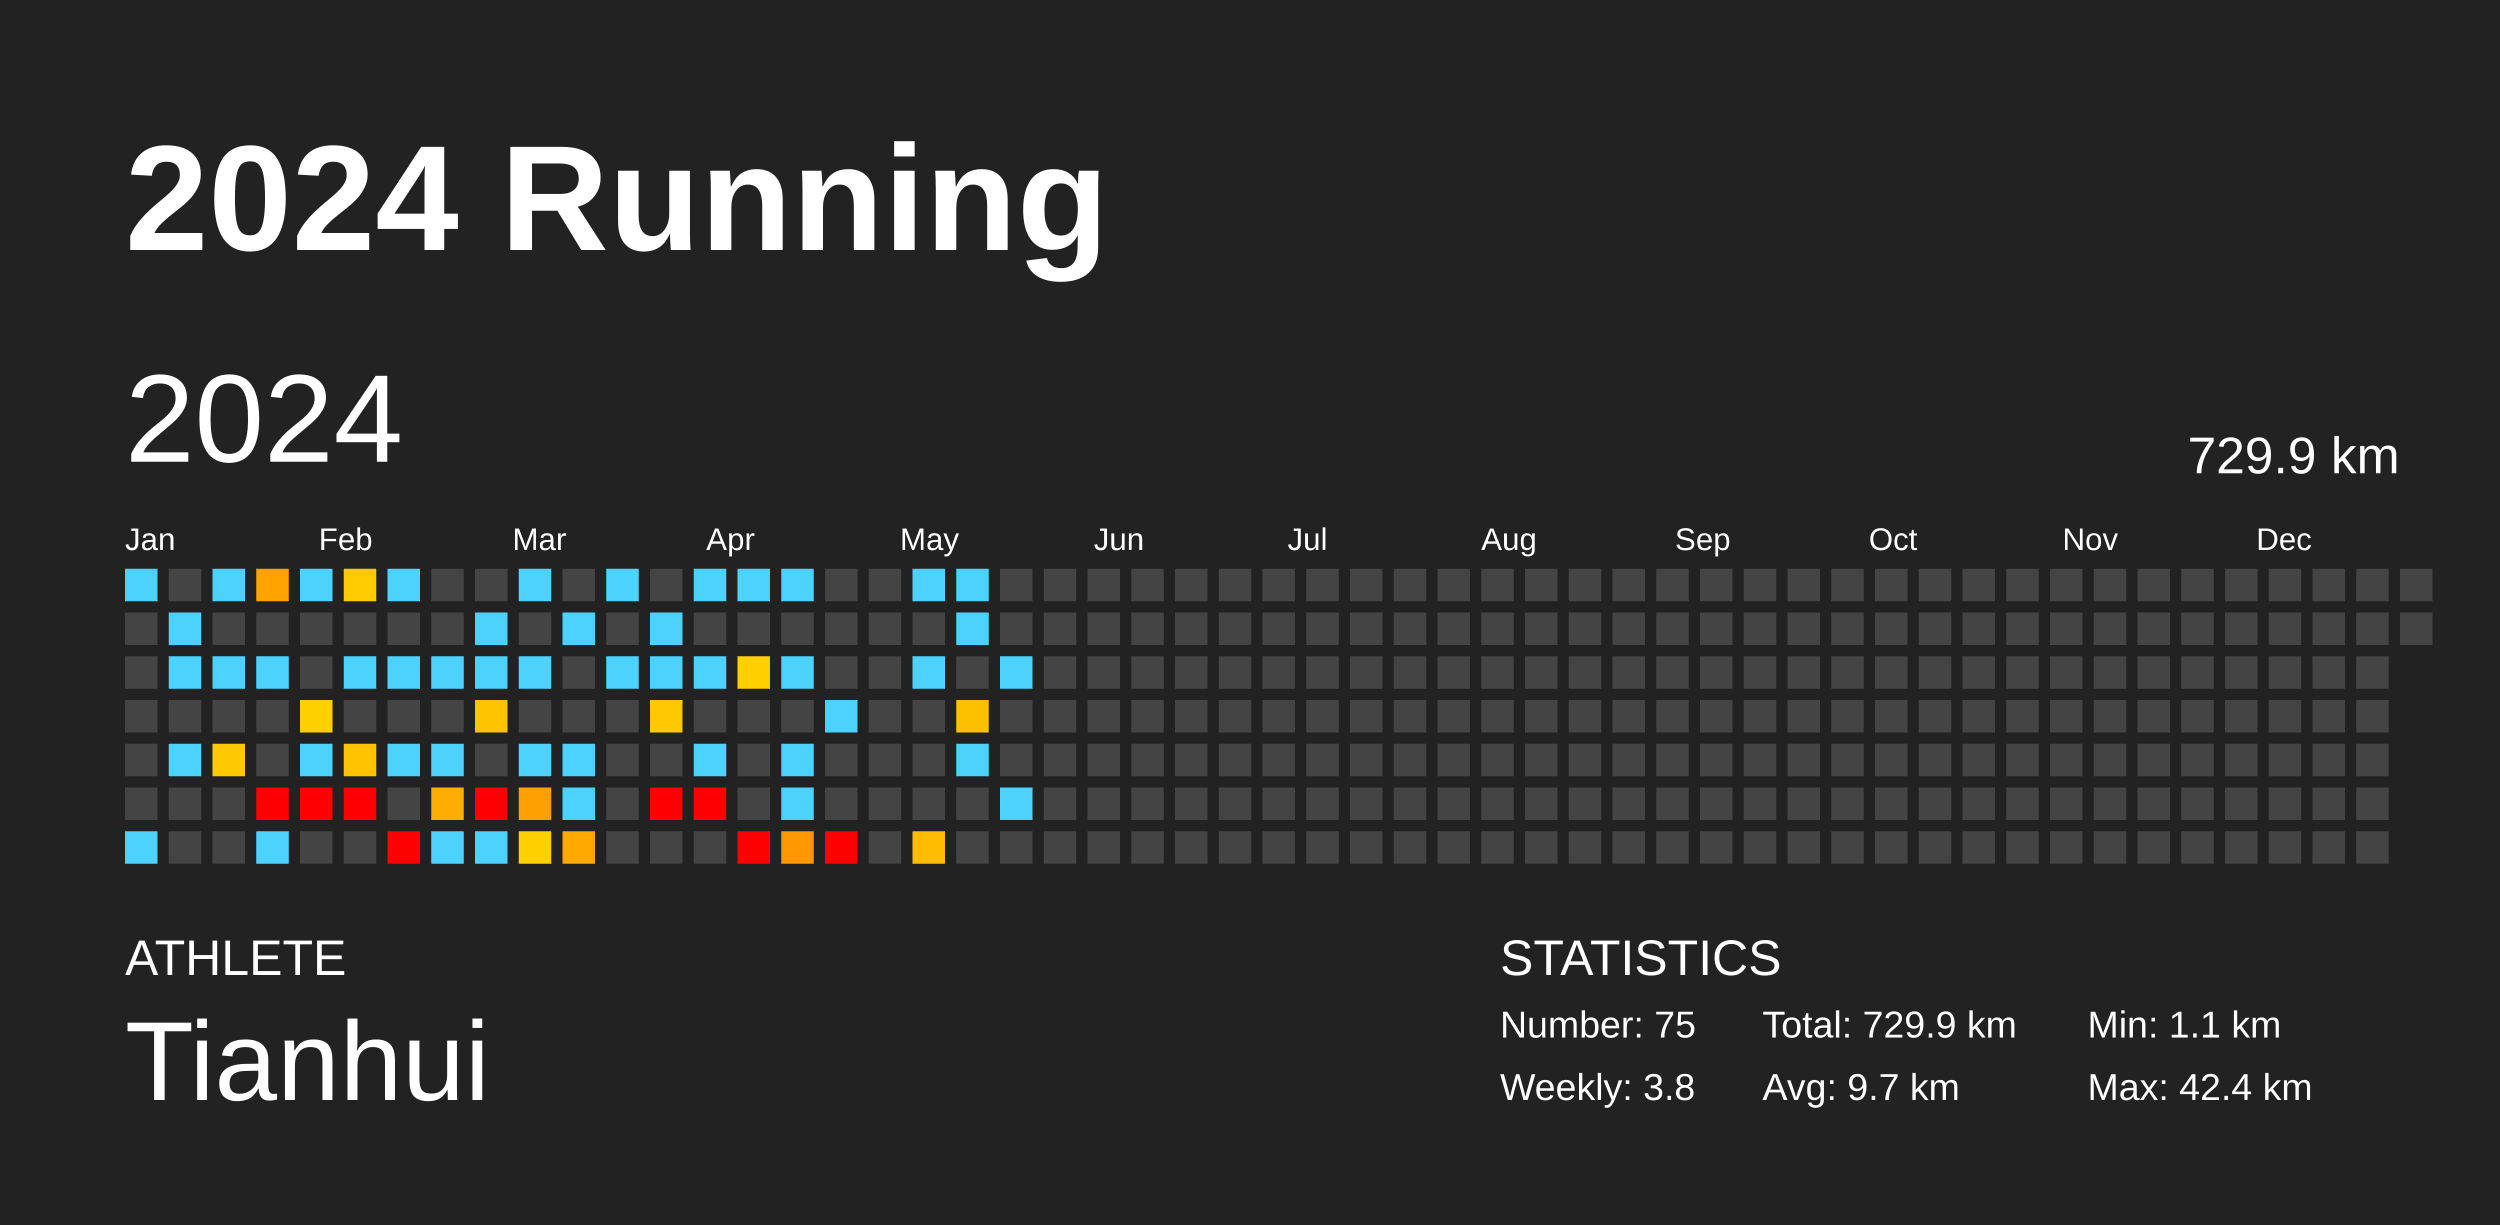
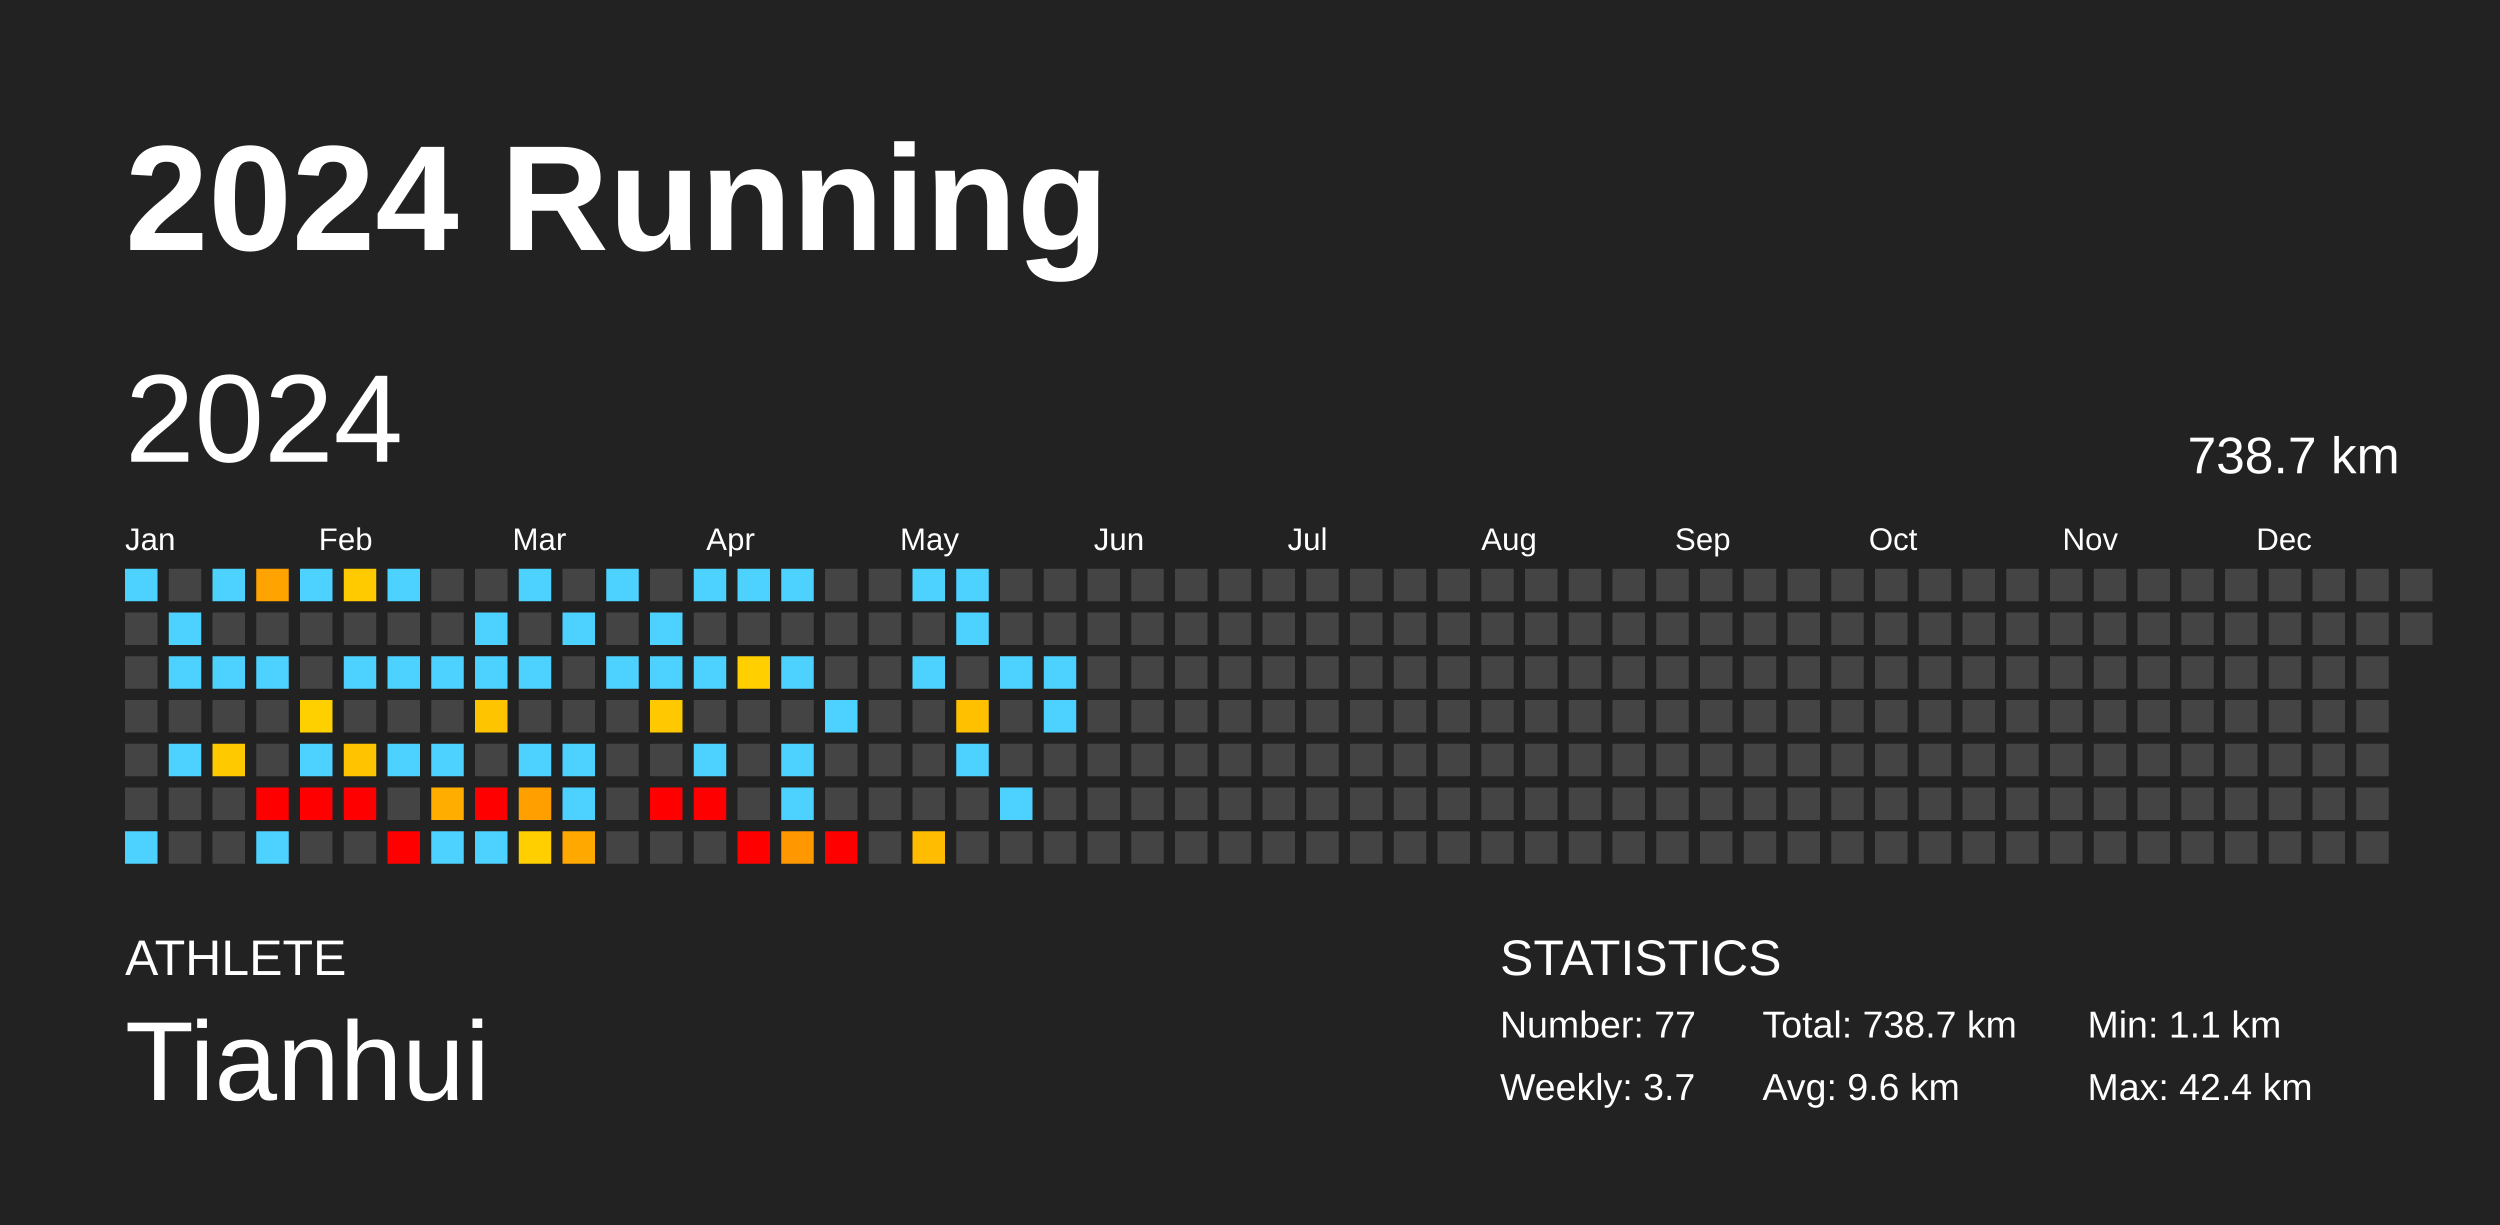
<svg xmlns="http://www.w3.org/2000/svg" baseProfile="full" height="98mm" version="1.1" viewBox="0,0,200,98" width="200mm">
  <defs />
  <rect fill="#222222" height="98" width="200" x="0" y="0" />
  <text fill="#FFFFFF" style="font-size:12px; font-family:Arial; font-weight:bold;" x="10" y="20">2024 Running</text>
  <text fill="#FFFFFF" style="font-size:4px; font-family:Arial" x="10" y="78">ATHLETE</text>
  <text fill="#FFFFFF" style="font-size:9px; font-family:Arial" x="10" y="88">Tianhui</text>
  <text fill="#FFFFFF" style="font-size:4px; font-family:Arial" x="120" y="78">STATISTICS</text>
-   <text fill="#FFFFFF" style="font-size:3px; font-family:Arial" x="120" y="83">Number: 75</text>
-   <text fill="#FFFFFF" style="font-size:3px; font-family:Arial" x="120" y="88">Weekly: 3.8</text>
-   <text fill="#FFFFFF" style="font-size:3px; font-family:Arial" x="141" y="83">Total: 729.9 km</text>
-   <text fill="#FFFFFF" style="font-size:3px; font-family:Arial" x="141" y="88">Avg: 9.7 km</text>
+   <text fill="#FFFFFF" style="font-size:3px; font-family:Arial" x="120" y="83">Number: 77</text>
+   <text fill="#FFFFFF" style="font-size:3px; font-family:Arial" x="120" y="88">Weekly: 3.7</text>
+   <text fill="#FFFFFF" style="font-size:3px; font-family:Arial" x="141" y="83">Total: 738.7 km</text>
+   <text fill="#FFFFFF" style="font-size:3px; font-family:Arial" x="141" y="88">Avg: 9.6 km</text>
  <text fill="#FFFFFF" style="font-size:3px; font-family:Arial" x="167" y="83">Min: 1.1 km</text>
  <text fill="#FFFFFF" style="font-size:3px; font-family:Arial" x="167" y="88">Max: 42.4 km</text>
  <text dominant-baseline="hanging" fill="#FFFFFF" style="font-size:10.0px; font-family:Arial;" x="10" y="30">2024</text>
-   <text dominant-baseline="hanging" fill="#FFFFFF" style="font-size:4.125px; font-family:Arial;" x="175" y="35">729.9 km</text>
+   <text dominant-baseline="hanging" fill="#FFFFFF" style="font-size:4.125px; font-family:Arial;" x="175" y="35">738.7 km</text>
  <text fill="#FFFFFF" style="font-size:2.5px; font-family:Arial" x="10.0" y="44">Jan</text>
  <text fill="#FFFFFF" style="font-size:2.5px; font-family:Arial" x="25.5" y="44">Feb</text>
  <text fill="#FFFFFF" style="font-size:2.5px; font-family:Arial" x="41.0" y="44">Mar</text>
  <text fill="#FFFFFF" style="font-size:2.5px; font-family:Arial" x="56.5" y="44">Apr</text>
  <text fill="#FFFFFF" style="font-size:2.5px; font-family:Arial" x="72.0" y="44">May</text>
  <text fill="#FFFFFF" style="font-size:2.5px; font-family:Arial" x="87.5" y="44">Jun</text>
  <text fill="#FFFFFF" style="font-size:2.5px; font-family:Arial" x="103.0" y="44">Jul</text>
  <text fill="#FFFFFF" style="font-size:2.5px; font-family:Arial" x="118.5" y="44">Aug</text>
  <text fill="#FFFFFF" style="font-size:2.5px; font-family:Arial" x="134.0" y="44">Sep</text>
  <text fill="#FFFFFF" style="font-size:2.5px; font-family:Arial" x="149.5" y="44">Oct</text>
  <text fill="#FFFFFF" style="font-size:2.5px; font-family:Arial" x="165.0" y="44">Nov</text>
  <text fill="#FFFFFF" style="font-size:2.5px; font-family:Arial" x="180.5" y="44">Dec</text>
  <rect fill="#4dd2ff" height="2.6" width="2.6" x="10.0" y="45.5" />
  <rect fill="#444444" height="2.6" width="2.6" x="10.0" y="49.0" />
  <rect fill="#444444" height="2.6" width="2.6" x="10.0" y="52.5" />
  <rect fill="#444444" height="2.6" width="2.6" x="10.0" y="56.0" />
  <rect fill="#444444" height="2.6" width="2.6" x="10.0" y="59.5" />
  <rect fill="#444444" height="2.6" width="2.6" x="10.0" y="63.0" />
  <rect fill="#4dd2ff" height="2.6" width="2.6" x="10.0" y="66.5" />
  <rect fill="#444444" height="2.6" width="2.6" x="13.5" y="45.5" />
  <rect fill="#4dd2ff" height="2.6" width="2.6" x="13.5" y="49.0" />
  <rect fill="#4dd2ff" height="2.6" width="2.6" x="13.5" y="52.5" />
  <rect fill="#444444" height="2.6" width="2.6" x="13.5" y="56.0" />
  <rect fill="#4dd2ff" height="2.6" width="2.6" x="13.5" y="59.5" />
  <rect fill="#444444" height="2.6" width="2.6" x="13.5" y="63.0" />
  <rect fill="#444444" height="2.6" width="2.6" x="13.5" y="66.5" />
  <rect fill="#4dd2ff" height="2.6" width="2.6" x="17.0" y="45.5" />
  <rect fill="#444444" height="2.6" width="2.6" x="17.0" y="49.0" />
  <rect fill="#4dd2ff" height="2.6" width="2.6" x="17.0" y="52.5" />
  <rect fill="#444444" height="2.6" width="2.6" x="17.0" y="56.0" />
  <rect fill="#ffc900" height="2.6" width="2.6" x="17.0" y="59.5" />
  <rect fill="#444444" height="2.6" width="2.6" x="17.0" y="63.0" />
  <rect fill="#444444" height="2.6" width="2.6" x="17.0" y="66.5" />
  <rect fill="#ffa300" height="2.6" width="2.6" x="20.5" y="45.5" />
  <rect fill="#444444" height="2.6" width="2.6" x="20.5" y="49.0" />
  <rect fill="#4dd2ff" height="2.6" width="2.6" x="20.5" y="52.5" />
  <rect fill="#444444" height="2.6" width="2.6" x="20.5" y="56.0" />
  <rect fill="#444444" height="2.6" width="2.6" x="20.5" y="59.5" />
  <rect fill="red" height="2.6" width="2.6" x="20.5" y="63.0" />
  <rect fill="#4dd2ff" height="2.6" width="2.6" x="20.5" y="66.5" />
  <rect fill="#4dd2ff" height="2.6" width="2.6" x="24.0" y="45.5" />
  <rect fill="#444444" height="2.6" width="2.6" x="24.0" y="49.0" />
  <rect fill="#444444" height="2.6" width="2.6" x="24.0" y="52.5" />
  <rect fill="#ffd000" height="2.6" width="2.6" x="24.0" y="56.0" />
  <rect fill="#4dd2ff" height="2.6" width="2.6" x="24.0" y="59.5" />
  <rect fill="red" height="2.6" width="2.6" x="24.0" y="63.0" />
  <rect fill="#444444" height="2.6" width="2.6" x="24.0" y="66.5" />
  <rect fill="#ffcb00" height="2.6" width="2.6" x="27.5" y="45.5" />
  <rect fill="#444444" height="2.6" width="2.6" x="27.5" y="49.0" />
  <rect fill="#4dd2ff" height="2.6" width="2.6" x="27.5" y="52.5" />
  <rect fill="#444444" height="2.6" width="2.6" x="27.5" y="56.0" />
  <rect fill="#ffc300" height="2.6" width="2.6" x="27.5" y="59.5" />
  <rect fill="red" height="2.6" width="2.6" x="27.5" y="63.0" />
  <rect fill="#444444" height="2.6" width="2.6" x="27.5" y="66.5" />
  <rect fill="#4dd2ff" height="2.6" width="2.6" x="31.0" y="45.5" />
  <rect fill="#444444" height="2.6" width="2.6" x="31.0" y="49.0" />
  <rect fill="#4dd2ff" height="2.6" width="2.6" x="31.0" y="52.5" />
  <rect fill="#444444" height="2.6" width="2.6" x="31.0" y="56.0" />
  <rect fill="#4dd2ff" height="2.6" width="2.6" x="31.0" y="59.5" />
  <rect fill="#444444" height="2.6" width="2.6" x="31.0" y="63.0" />
  <rect fill="red" height="2.6" width="2.6" x="31.0" y="66.5" />
  <rect fill="#444444" height="2.6" width="2.6" x="34.5" y="45.5" />
  <rect fill="#444444" height="2.6" width="2.6" x="34.5" y="49.0" />
  <rect fill="#4dd2ff" height="2.6" width="2.6" x="34.5" y="52.5" />
  <rect fill="#444444" height="2.6" width="2.6" x="34.5" y="56.0" />
  <rect fill="#4dd2ff" height="2.6" width="2.6" x="34.5" y="59.5" />
  <rect fill="#ffae00" height="2.6" width="2.6" x="34.5" y="63.0" />
  <rect fill="#4dd2ff" height="2.6" width="2.6" x="34.5" y="66.5" />
  <rect fill="#444444" height="2.6" width="2.6" x="38.0" y="45.5" />
  <rect fill="#4dd2ff" height="2.6" width="2.6" x="38.0" y="49.0" />
  <rect fill="#4dd2ff" height="2.6" width="2.6" x="38.0" y="52.5" />
  <rect fill="#ffc400" height="2.6" width="2.6" x="38.0" y="56.0" />
  <rect fill="#444444" height="2.6" width="2.6" x="38.0" y="59.5" />
  <rect fill="red" height="2.6" width="2.6" x="38.0" y="63.0" />
  <rect fill="#4dd2ff" height="2.6" width="2.6" x="38.0" y="66.5" />
  <rect fill="#4dd2ff" height="2.6" width="2.6" x="41.5" y="45.5" />
  <rect fill="#444444" height="2.6" width="2.6" x="41.5" y="49.0" />
  <rect fill="#4dd2ff" height="2.6" width="2.6" x="41.5" y="52.5" />
  <rect fill="#444444" height="2.6" width="2.6" x="41.5" y="56.0" />
  <rect fill="#4dd2ff" height="2.6" width="2.6" x="41.5" y="59.5" />
  <rect fill="#ffa000" height="2.6" width="2.6" x="41.5" y="63.0" />
  <rect fill="#ffcf00" height="2.6" width="2.6" x="41.5" y="66.5" />
  <rect fill="#444444" height="2.6" width="2.6" x="45.0" y="45.5" />
  <rect fill="#4dd2ff" height="2.6" width="2.6" x="45.0" y="49.0" />
  <rect fill="#444444" height="2.6" width="2.6" x="45.0" y="52.5" />
  <rect fill="#444444" height="2.6" width="2.6" x="45.0" y="56.0" />
  <rect fill="#4dd2ff" height="2.6" width="2.6" x="45.0" y="59.5" />
  <rect fill="#4dd2ff" height="2.6" width="2.6" x="45.0" y="63.0" />
  <rect fill="#ffa800" height="2.6" width="2.6" x="45.0" y="66.5" />
  <rect fill="#4dd2ff" height="2.6" width="2.6" x="48.5" y="45.5" />
  <rect fill="#444444" height="2.6" width="2.6" x="48.5" y="49.0" />
  <rect fill="#4dd2ff" height="2.6" width="2.6" x="48.5" y="52.5" />
  <rect fill="#444444" height="2.6" width="2.6" x="48.5" y="56.0" />
  <rect fill="#444444" height="2.6" width="2.6" x="48.5" y="59.5" />
  <rect fill="#444444" height="2.6" width="2.6" x="48.5" y="63.0" />
  <rect fill="#444444" height="2.6" width="2.6" x="48.5" y="66.5" />
  <rect fill="#444444" height="2.6" width="2.6" x="52.0" y="45.5" />
  <rect fill="#4dd2ff" height="2.6" width="2.6" x="52.0" y="49.0" />
  <rect fill="#4dd2ff" height="2.6" width="2.6" x="52.0" y="52.5" />
  <rect fill="#ffc800" height="2.6" width="2.6" x="52.0" y="56.0" />
  <rect fill="#444444" height="2.6" width="2.6" x="52.0" y="59.5" />
  <rect fill="red" height="2.6" width="2.6" x="52.0" y="63.0" />
  <rect fill="#444444" height="2.6" width="2.6" x="52.0" y="66.5" />
  <rect fill="#4dd2ff" height="2.6" width="2.6" x="55.5" y="45.5" />
  <rect fill="#444444" height="2.6" width="2.6" x="55.5" y="49.0" />
  <rect fill="#4dd2ff" height="2.6" width="2.6" x="55.5" y="52.5" />
  <rect fill="#444444" height="2.6" width="2.6" x="55.5" y="56.0" />
  <rect fill="#4dd2ff" height="2.6" width="2.6" x="55.5" y="59.5" />
  <rect fill="red" height="2.6" width="2.6" x="55.5" y="63.0" />
  <rect fill="#444444" height="2.6" width="2.6" x="55.5" y="66.5" />
  <rect fill="#4dd2ff" height="2.6" width="2.6" x="59.0" y="45.5" />
  <rect fill="#444444" height="2.6" width="2.6" x="59.0" y="49.0" />
  <rect fill="#ffcf00" height="2.6" width="2.6" x="59.0" y="52.5" />
  <rect fill="#444444" height="2.6" width="2.6" x="59.0" y="56.0" />
  <rect fill="#444444" height="2.6" width="2.6" x="59.0" y="59.5" />
  <rect fill="#444444" height="2.6" width="2.6" x="59.0" y="63.0" />
  <rect fill="red" height="2.6" width="2.6" x="59.0" y="66.5" />
  <rect fill="#4dd2ff" height="2.6" width="2.6" x="62.5" y="45.5" />
  <rect fill="#444444" height="2.6" width="2.6" x="62.5" y="49.0" />
  <rect fill="#4dd2ff" height="2.6" width="2.6" x="62.5" y="52.5" />
  <rect fill="#444444" height="2.6" width="2.6" x="62.5" y="56.0" />
  <rect fill="#4dd2ff" height="2.6" width="2.6" x="62.5" y="59.5" />
  <rect fill="#4dd2ff" height="2.6" width="2.6" x="62.5" y="63.0" />
  <rect fill="#ff9800" height="2.6" width="2.6" x="62.5" y="66.5" />
  <rect fill="#444444" height="2.6" width="2.6" x="66.0" y="45.5" />
  <rect fill="#444444" height="2.6" width="2.6" x="66.0" y="49.0" />
  <rect fill="#444444" height="2.6" width="2.6" x="66.0" y="52.5" />
  <rect fill="#4dd2ff" height="2.6" width="2.6" x="66.0" y="56.0" />
  <rect fill="#444444" height="2.6" width="2.6" x="66.0" y="59.5" />
  <rect fill="#444444" height="2.6" width="2.6" x="66.0" y="63.0" />
  <rect fill="red" height="2.6" width="2.6" x="66.0" y="66.5" />
  <rect fill="#444444" height="2.6" width="2.6" x="69.5" y="45.5" />
  <rect fill="#444444" height="2.6" width="2.6" x="69.5" y="49.0" />
  <rect fill="#444444" height="2.6" width="2.6" x="69.5" y="52.5" />
  <rect fill="#444444" height="2.6" width="2.6" x="69.5" y="56.0" />
  <rect fill="#444444" height="2.6" width="2.6" x="69.5" y="59.5" />
  <rect fill="#444444" height="2.6" width="2.6" x="69.5" y="63.0" />
  <rect fill="#444444" height="2.6" width="2.6" x="69.5" y="66.5" />
  <rect fill="#4dd2ff" height="2.6" width="2.6" x="73.0" y="45.5" />
  <rect fill="#444444" height="2.6" width="2.6" x="73.0" y="49.0" />
  <rect fill="#4dd2ff" height="2.6" width="2.6" x="73.0" y="52.5" />
  <rect fill="#444444" height="2.6" width="2.6" x="73.0" y="56.0" />
  <rect fill="#444444" height="2.6" width="2.6" x="73.0" y="59.5" />
  <rect fill="#444444" height="2.6" width="2.6" x="73.0" y="63.0" />
  <rect fill="#ffbc00" height="2.6" width="2.6" x="73.0" y="66.5" />
  <rect fill="#4dd2ff" height="2.6" width="2.6" x="76.5" y="45.5" />
  <rect fill="#4dd2ff" height="2.6" width="2.6" x="76.5" y="49.0" />
  <rect fill="#444444" height="2.6" width="2.6" x="76.5" y="52.5" />
  <rect fill="#ffc000" height="2.6" width="2.6" x="76.5" y="56.0" />
  <rect fill="#4dd2ff" height="2.6" width="2.6" x="76.5" y="59.5" />
  <rect fill="#444444" height="2.6" width="2.6" x="76.5" y="63.0" />
  <rect fill="#444444" height="2.6" width="2.6" x="76.5" y="66.5" />
  <rect fill="#444444" height="2.6" width="2.6" x="80.0" y="45.5" />
  <rect fill="#444444" height="2.6" width="2.6" x="80.0" y="49.0" />
  <rect fill="#4dd2ff" height="2.6" width="2.6" x="80.0" y="52.5" />
  <rect fill="#444444" height="2.6" width="2.6" x="80.0" y="56.0" />
  <rect fill="#444444" height="2.6" width="2.6" x="80.0" y="59.5" />
  <rect fill="#4dd2ff" height="2.6" width="2.6" x="80.0" y="63.0" />
  <rect fill="#444444" height="2.6" width="2.6" x="80.0" y="66.5" />
  <rect fill="#444444" height="2.6" width="2.6" x="83.5" y="45.5" />
  <rect fill="#444444" height="2.6" width="2.6" x="83.5" y="49.0" />
-   <rect fill="#444444" height="2.6" width="2.6" x="83.5" y="52.5" />
-   <rect fill="#444444" height="2.6" width="2.6" x="83.5" y="56.0" />
+   <rect fill="#4dd2ff" height="2.6" width="2.6" x="83.5" y="52.5" />
+   <rect fill="#4dd2ff" height="2.6" width="2.6" x="83.5" y="56.0" />
  <rect fill="#444444" height="2.6" width="2.6" x="83.5" y="59.5" />
  <rect fill="#444444" height="2.6" width="2.6" x="83.5" y="63.0" />
  <rect fill="#444444" height="2.6" width="2.6" x="83.5" y="66.5" />
  <rect fill="#444444" height="2.6" width="2.6" x="87.0" y="45.5" />
  <rect fill="#444444" height="2.6" width="2.6" x="87.0" y="49.0" />
  <rect fill="#444444" height="2.6" width="2.6" x="87.0" y="52.5" />
  <rect fill="#444444" height="2.6" width="2.6" x="87.0" y="56.0" />
  <rect fill="#444444" height="2.6" width="2.6" x="87.0" y="59.5" />
  <rect fill="#444444" height="2.6" width="2.6" x="87.0" y="63.0" />
  <rect fill="#444444" height="2.6" width="2.6" x="87.0" y="66.5" />
  <rect fill="#444444" height="2.6" width="2.6" x="90.5" y="45.5" />
  <rect fill="#444444" height="2.6" width="2.6" x="90.5" y="49.0" />
  <rect fill="#444444" height="2.6" width="2.6" x="90.5" y="52.5" />
  <rect fill="#444444" height="2.6" width="2.6" x="90.5" y="56.0" />
  <rect fill="#444444" height="2.6" width="2.6" x="90.5" y="59.5" />
  <rect fill="#444444" height="2.6" width="2.6" x="90.5" y="63.0" />
  <rect fill="#444444" height="2.6" width="2.6" x="90.5" y="66.5" />
  <rect fill="#444444" height="2.6" width="2.6" x="94.0" y="45.5" />
  <rect fill="#444444" height="2.6" width="2.6" x="94.0" y="49.0" />
  <rect fill="#444444" height="2.6" width="2.6" x="94.0" y="52.5" />
  <rect fill="#444444" height="2.6" width="2.6" x="94.0" y="56.0" />
  <rect fill="#444444" height="2.6" width="2.6" x="94.0" y="59.5" />
  <rect fill="#444444" height="2.6" width="2.6" x="94.0" y="63.0" />
  <rect fill="#444444" height="2.6" width="2.6" x="94.0" y="66.5" />
  <rect fill="#444444" height="2.6" width="2.6" x="97.5" y="45.5" />
  <rect fill="#444444" height="2.6" width="2.6" x="97.5" y="49.0" />
  <rect fill="#444444" height="2.6" width="2.6" x="97.5" y="52.5" />
  <rect fill="#444444" height="2.6" width="2.6" x="97.5" y="56.0" />
  <rect fill="#444444" height="2.6" width="2.6" x="97.5" y="59.5" />
  <rect fill="#444444" height="2.6" width="2.6" x="97.5" y="63.0" />
  <rect fill="#444444" height="2.6" width="2.6" x="97.5" y="66.5" />
  <rect fill="#444444" height="2.6" width="2.6" x="101.0" y="45.5" />
  <rect fill="#444444" height="2.6" width="2.6" x="101.0" y="49.0" />
  <rect fill="#444444" height="2.6" width="2.6" x="101.0" y="52.5" />
  <rect fill="#444444" height="2.6" width="2.6" x="101.0" y="56.0" />
  <rect fill="#444444" height="2.6" width="2.6" x="101.0" y="59.5" />
  <rect fill="#444444" height="2.6" width="2.6" x="101.0" y="63.0" />
  <rect fill="#444444" height="2.6" width="2.6" x="101.0" y="66.5" />
  <rect fill="#444444" height="2.6" width="2.6" x="104.5" y="45.5" />
  <rect fill="#444444" height="2.6" width="2.6" x="104.5" y="49.0" />
  <rect fill="#444444" height="2.6" width="2.6" x="104.5" y="52.5" />
  <rect fill="#444444" height="2.6" width="2.6" x="104.5" y="56.0" />
  <rect fill="#444444" height="2.6" width="2.6" x="104.5" y="59.5" />
  <rect fill="#444444" height="2.6" width="2.6" x="104.5" y="63.0" />
  <rect fill="#444444" height="2.6" width="2.6" x="104.5" y="66.5" />
  <rect fill="#444444" height="2.6" width="2.6" x="108.0" y="45.5" />
  <rect fill="#444444" height="2.6" width="2.6" x="108.0" y="49.0" />
  <rect fill="#444444" height="2.6" width="2.6" x="108.0" y="52.5" />
  <rect fill="#444444" height="2.6" width="2.6" x="108.0" y="56.0" />
  <rect fill="#444444" height="2.6" width="2.6" x="108.0" y="59.5" />
  <rect fill="#444444" height="2.6" width="2.6" x="108.0" y="63.0" />
  <rect fill="#444444" height="2.6" width="2.6" x="108.0" y="66.5" />
  <rect fill="#444444" height="2.6" width="2.6" x="111.5" y="45.5" />
  <rect fill="#444444" height="2.6" width="2.6" x="111.5" y="49.0" />
  <rect fill="#444444" height="2.6" width="2.6" x="111.5" y="52.5" />
  <rect fill="#444444" height="2.6" width="2.6" x="111.5" y="56.0" />
  <rect fill="#444444" height="2.6" width="2.6" x="111.5" y="59.5" />
  <rect fill="#444444" height="2.6" width="2.6" x="111.5" y="63.0" />
  <rect fill="#444444" height="2.6" width="2.6" x="111.5" y="66.5" />
  <rect fill="#444444" height="2.6" width="2.6" x="115.0" y="45.5" />
  <rect fill="#444444" height="2.6" width="2.6" x="115.0" y="49.0" />
  <rect fill="#444444" height="2.6" width="2.6" x="115.0" y="52.5" />
  <rect fill="#444444" height="2.6" width="2.6" x="115.0" y="56.0" />
  <rect fill="#444444" height="2.6" width="2.6" x="115.0" y="59.5" />
  <rect fill="#444444" height="2.6" width="2.6" x="115.0" y="63.0" />
  <rect fill="#444444" height="2.6" width="2.6" x="115.0" y="66.5" />
  <rect fill="#444444" height="2.6" width="2.6" x="118.5" y="45.5" />
  <rect fill="#444444" height="2.6" width="2.6" x="118.5" y="49.0" />
  <rect fill="#444444" height="2.6" width="2.6" x="118.5" y="52.5" />
  <rect fill="#444444" height="2.6" width="2.6" x="118.5" y="56.0" />
  <rect fill="#444444" height="2.6" width="2.6" x="118.5" y="59.5" />
  <rect fill="#444444" height="2.6" width="2.6" x="118.5" y="63.0" />
  <rect fill="#444444" height="2.6" width="2.6" x="118.5" y="66.5" />
  <rect fill="#444444" height="2.6" width="2.6" x="122.0" y="45.5" />
  <rect fill="#444444" height="2.6" width="2.6" x="122.0" y="49.0" />
  <rect fill="#444444" height="2.6" width="2.6" x="122.0" y="52.5" />
  <rect fill="#444444" height="2.6" width="2.6" x="122.0" y="56.0" />
  <rect fill="#444444" height="2.6" width="2.6" x="122.0" y="59.5" />
  <rect fill="#444444" height="2.6" width="2.6" x="122.0" y="63.0" />
  <rect fill="#444444" height="2.6" width="2.6" x="122.0" y="66.5" />
  <rect fill="#444444" height="2.6" width="2.6" x="125.5" y="45.5" />
  <rect fill="#444444" height="2.6" width="2.6" x="125.5" y="49.0" />
  <rect fill="#444444" height="2.6" width="2.6" x="125.5" y="52.5" />
  <rect fill="#444444" height="2.6" width="2.6" x="125.5" y="56.0" />
  <rect fill="#444444" height="2.6" width="2.6" x="125.5" y="59.5" />
  <rect fill="#444444" height="2.6" width="2.6" x="125.5" y="63.0" />
  <rect fill="#444444" height="2.6" width="2.6" x="125.5" y="66.5" />
  <rect fill="#444444" height="2.6" width="2.6" x="129.0" y="45.5" />
  <rect fill="#444444" height="2.6" width="2.6" x="129.0" y="49.0" />
  <rect fill="#444444" height="2.6" width="2.6" x="129.0" y="52.5" />
  <rect fill="#444444" height="2.6" width="2.6" x="129.0" y="56.0" />
  <rect fill="#444444" height="2.6" width="2.6" x="129.0" y="59.5" />
  <rect fill="#444444" height="2.6" width="2.6" x="129.0" y="63.0" />
  <rect fill="#444444" height="2.6" width="2.6" x="129.0" y="66.5" />
  <rect fill="#444444" height="2.6" width="2.6" x="132.5" y="45.5" />
  <rect fill="#444444" height="2.6" width="2.6" x="132.5" y="49.0" />
  <rect fill="#444444" height="2.6" width="2.6" x="132.5" y="52.5" />
  <rect fill="#444444" height="2.6" width="2.6" x="132.5" y="56.0" />
  <rect fill="#444444" height="2.6" width="2.6" x="132.5" y="59.5" />
  <rect fill="#444444" height="2.6" width="2.6" x="132.5" y="63.0" />
  <rect fill="#444444" height="2.6" width="2.6" x="132.5" y="66.5" />
  <rect fill="#444444" height="2.6" width="2.6" x="136.0" y="45.5" />
  <rect fill="#444444" height="2.6" width="2.6" x="136.0" y="49.0" />
  <rect fill="#444444" height="2.6" width="2.6" x="136.0" y="52.5" />
  <rect fill="#444444" height="2.6" width="2.6" x="136.0" y="56.0" />
  <rect fill="#444444" height="2.6" width="2.6" x="136.0" y="59.5" />
  <rect fill="#444444" height="2.6" width="2.6" x="136.0" y="63.0" />
  <rect fill="#444444" height="2.6" width="2.6" x="136.0" y="66.5" />
  <rect fill="#444444" height="2.6" width="2.6" x="139.5" y="45.5" />
  <rect fill="#444444" height="2.6" width="2.6" x="139.5" y="49.0" />
  <rect fill="#444444" height="2.6" width="2.6" x="139.5" y="52.5" />
  <rect fill="#444444" height="2.6" width="2.6" x="139.5" y="56.0" />
  <rect fill="#444444" height="2.6" width="2.6" x="139.5" y="59.5" />
  <rect fill="#444444" height="2.6" width="2.6" x="139.5" y="63.0" />
  <rect fill="#444444" height="2.6" width="2.6" x="139.5" y="66.5" />
  <rect fill="#444444" height="2.6" width="2.6" x="143.0" y="45.5" />
  <rect fill="#444444" height="2.6" width="2.6" x="143.0" y="49.0" />
  <rect fill="#444444" height="2.6" width="2.6" x="143.0" y="52.5" />
  <rect fill="#444444" height="2.6" width="2.6" x="143.0" y="56.0" />
  <rect fill="#444444" height="2.6" width="2.6" x="143.0" y="59.5" />
  <rect fill="#444444" height="2.6" width="2.6" x="143.0" y="63.0" />
  <rect fill="#444444" height="2.6" width="2.6" x="143.0" y="66.5" />
  <rect fill="#444444" height="2.6" width="2.6" x="146.5" y="45.5" />
  <rect fill="#444444" height="2.6" width="2.6" x="146.5" y="49.0" />
  <rect fill="#444444" height="2.6" width="2.6" x="146.5" y="52.5" />
  <rect fill="#444444" height="2.6" width="2.6" x="146.5" y="56.0" />
  <rect fill="#444444" height="2.6" width="2.6" x="146.5" y="59.5" />
  <rect fill="#444444" height="2.6" width="2.6" x="146.5" y="63.0" />
  <rect fill="#444444" height="2.6" width="2.6" x="146.5" y="66.5" />
  <rect fill="#444444" height="2.6" width="2.6" x="150.0" y="45.5" />
  <rect fill="#444444" height="2.6" width="2.6" x="150.0" y="49.0" />
  <rect fill="#444444" height="2.6" width="2.6" x="150.0" y="52.5" />
  <rect fill="#444444" height="2.6" width="2.6" x="150.0" y="56.0" />
  <rect fill="#444444" height="2.6" width="2.6" x="150.0" y="59.5" />
  <rect fill="#444444" height="2.6" width="2.6" x="150.0" y="63.0" />
  <rect fill="#444444" height="2.6" width="2.6" x="150.0" y="66.5" />
  <rect fill="#444444" height="2.6" width="2.6" x="153.5" y="45.5" />
  <rect fill="#444444" height="2.6" width="2.6" x="153.5" y="49.0" />
  <rect fill="#444444" height="2.6" width="2.6" x="153.5" y="52.5" />
  <rect fill="#444444" height="2.6" width="2.6" x="153.5" y="56.0" />
  <rect fill="#444444" height="2.6" width="2.6" x="153.5" y="59.5" />
  <rect fill="#444444" height="2.6" width="2.6" x="153.5" y="63.0" />
  <rect fill="#444444" height="2.6" width="2.6" x="153.5" y="66.5" />
  <rect fill="#444444" height="2.6" width="2.6" x="157.0" y="45.5" />
  <rect fill="#444444" height="2.6" width="2.6" x="157.0" y="49.0" />
  <rect fill="#444444" height="2.6" width="2.6" x="157.0" y="52.5" />
  <rect fill="#444444" height="2.6" width="2.6" x="157.0" y="56.0" />
  <rect fill="#444444" height="2.6" width="2.6" x="157.0" y="59.5" />
  <rect fill="#444444" height="2.6" width="2.6" x="157.0" y="63.0" />
  <rect fill="#444444" height="2.6" width="2.6" x="157.0" y="66.5" />
  <rect fill="#444444" height="2.6" width="2.6" x="160.5" y="45.5" />
  <rect fill="#444444" height="2.6" width="2.6" x="160.5" y="49.0" />
  <rect fill="#444444" height="2.6" width="2.6" x="160.5" y="52.5" />
  <rect fill="#444444" height="2.6" width="2.6" x="160.5" y="56.0" />
  <rect fill="#444444" height="2.6" width="2.6" x="160.5" y="59.5" />
  <rect fill="#444444" height="2.6" width="2.6" x="160.5" y="63.0" />
  <rect fill="#444444" height="2.6" width="2.6" x="160.5" y="66.5" />
  <rect fill="#444444" height="2.6" width="2.6" x="164.0" y="45.5" />
  <rect fill="#444444" height="2.6" width="2.6" x="164.0" y="49.0" />
  <rect fill="#444444" height="2.6" width="2.6" x="164.0" y="52.5" />
  <rect fill="#444444" height="2.6" width="2.6" x="164.0" y="56.0" />
  <rect fill="#444444" height="2.6" width="2.6" x="164.0" y="59.5" />
  <rect fill="#444444" height="2.6" width="2.6" x="164.0" y="63.0" />
  <rect fill="#444444" height="2.6" width="2.6" x="164.0" y="66.5" />
  <rect fill="#444444" height="2.6" width="2.6" x="167.5" y="45.5" />
  <rect fill="#444444" height="2.6" width="2.6" x="167.5" y="49.0" />
  <rect fill="#444444" height="2.6" width="2.6" x="167.5" y="52.5" />
  <rect fill="#444444" height="2.6" width="2.6" x="167.5" y="56.0" />
  <rect fill="#444444" height="2.6" width="2.6" x="167.5" y="59.5" />
  <rect fill="#444444" height="2.6" width="2.6" x="167.5" y="63.0" />
  <rect fill="#444444" height="2.6" width="2.6" x="167.5" y="66.5" />
  <rect fill="#444444" height="2.6" width="2.6" x="171.0" y="45.5" />
  <rect fill="#444444" height="2.6" width="2.6" x="171.0" y="49.0" />
  <rect fill="#444444" height="2.6" width="2.6" x="171.0" y="52.5" />
  <rect fill="#444444" height="2.6" width="2.6" x="171.0" y="56.0" />
  <rect fill="#444444" height="2.6" width="2.6" x="171.0" y="59.5" />
  <rect fill="#444444" height="2.6" width="2.6" x="171.0" y="63.0" />
  <rect fill="#444444" height="2.6" width="2.6" x="171.0" y="66.5" />
  <rect fill="#444444" height="2.6" width="2.6" x="174.5" y="45.5" />
  <rect fill="#444444" height="2.6" width="2.6" x="174.5" y="49.0" />
  <rect fill="#444444" height="2.6" width="2.6" x="174.5" y="52.5" />
  <rect fill="#444444" height="2.6" width="2.6" x="174.5" y="56.0" />
  <rect fill="#444444" height="2.6" width="2.6" x="174.5" y="59.5" />
  <rect fill="#444444" height="2.6" width="2.6" x="174.5" y="63.0" />
  <rect fill="#444444" height="2.6" width="2.6" x="174.5" y="66.5" />
  <rect fill="#444444" height="2.6" width="2.6" x="178.0" y="45.5" />
  <rect fill="#444444" height="2.6" width="2.6" x="178.0" y="49.0" />
  <rect fill="#444444" height="2.6" width="2.6" x="178.0" y="52.5" />
  <rect fill="#444444" height="2.6" width="2.6" x="178.0" y="56.0" />
  <rect fill="#444444" height="2.6" width="2.6" x="178.0" y="59.5" />
  <rect fill="#444444" height="2.6" width="2.6" x="178.0" y="63.0" />
  <rect fill="#444444" height="2.6" width="2.6" x="178.0" y="66.5" />
  <rect fill="#444444" height="2.6" width="2.6" x="181.5" y="45.5" />
  <rect fill="#444444" height="2.6" width="2.6" x="181.5" y="49.0" />
  <rect fill="#444444" height="2.6" width="2.6" x="181.5" y="52.5" />
  <rect fill="#444444" height="2.6" width="2.6" x="181.5" y="56.0" />
  <rect fill="#444444" height="2.6" width="2.6" x="181.5" y="59.5" />
  <rect fill="#444444" height="2.6" width="2.6" x="181.5" y="63.0" />
  <rect fill="#444444" height="2.6" width="2.6" x="181.5" y="66.5" />
  <rect fill="#444444" height="2.6" width="2.6" x="185.0" y="45.5" />
  <rect fill="#444444" height="2.6" width="2.6" x="185.0" y="49.0" />
  <rect fill="#444444" height="2.6" width="2.6" x="185.0" y="52.5" />
  <rect fill="#444444" height="2.6" width="2.6" x="185.0" y="56.0" />
  <rect fill="#444444" height="2.6" width="2.6" x="185.0" y="59.5" />
  <rect fill="#444444" height="2.6" width="2.6" x="185.0" y="63.0" />
  <rect fill="#444444" height="2.6" width="2.6" x="185.0" y="66.5" />
  <rect fill="#444444" height="2.6" width="2.6" x="188.5" y="45.5" />
  <rect fill="#444444" height="2.6" width="2.6" x="188.5" y="49.0" />
  <rect fill="#444444" height="2.6" width="2.6" x="188.5" y="52.5" />
  <rect fill="#444444" height="2.6" width="2.6" x="188.5" y="56.0" />
  <rect fill="#444444" height="2.6" width="2.6" x="188.5" y="59.5" />
  <rect fill="#444444" height="2.6" width="2.6" x="188.5" y="63.0" />
  <rect fill="#444444" height="2.6" width="2.6" x="188.5" y="66.5" />
  <rect fill="#444444" height="2.6" width="2.6" x="192.0" y="45.5" />
  <rect fill="#444444" height="2.6" width="2.6" x="192.0" y="49.0" />
</svg>
